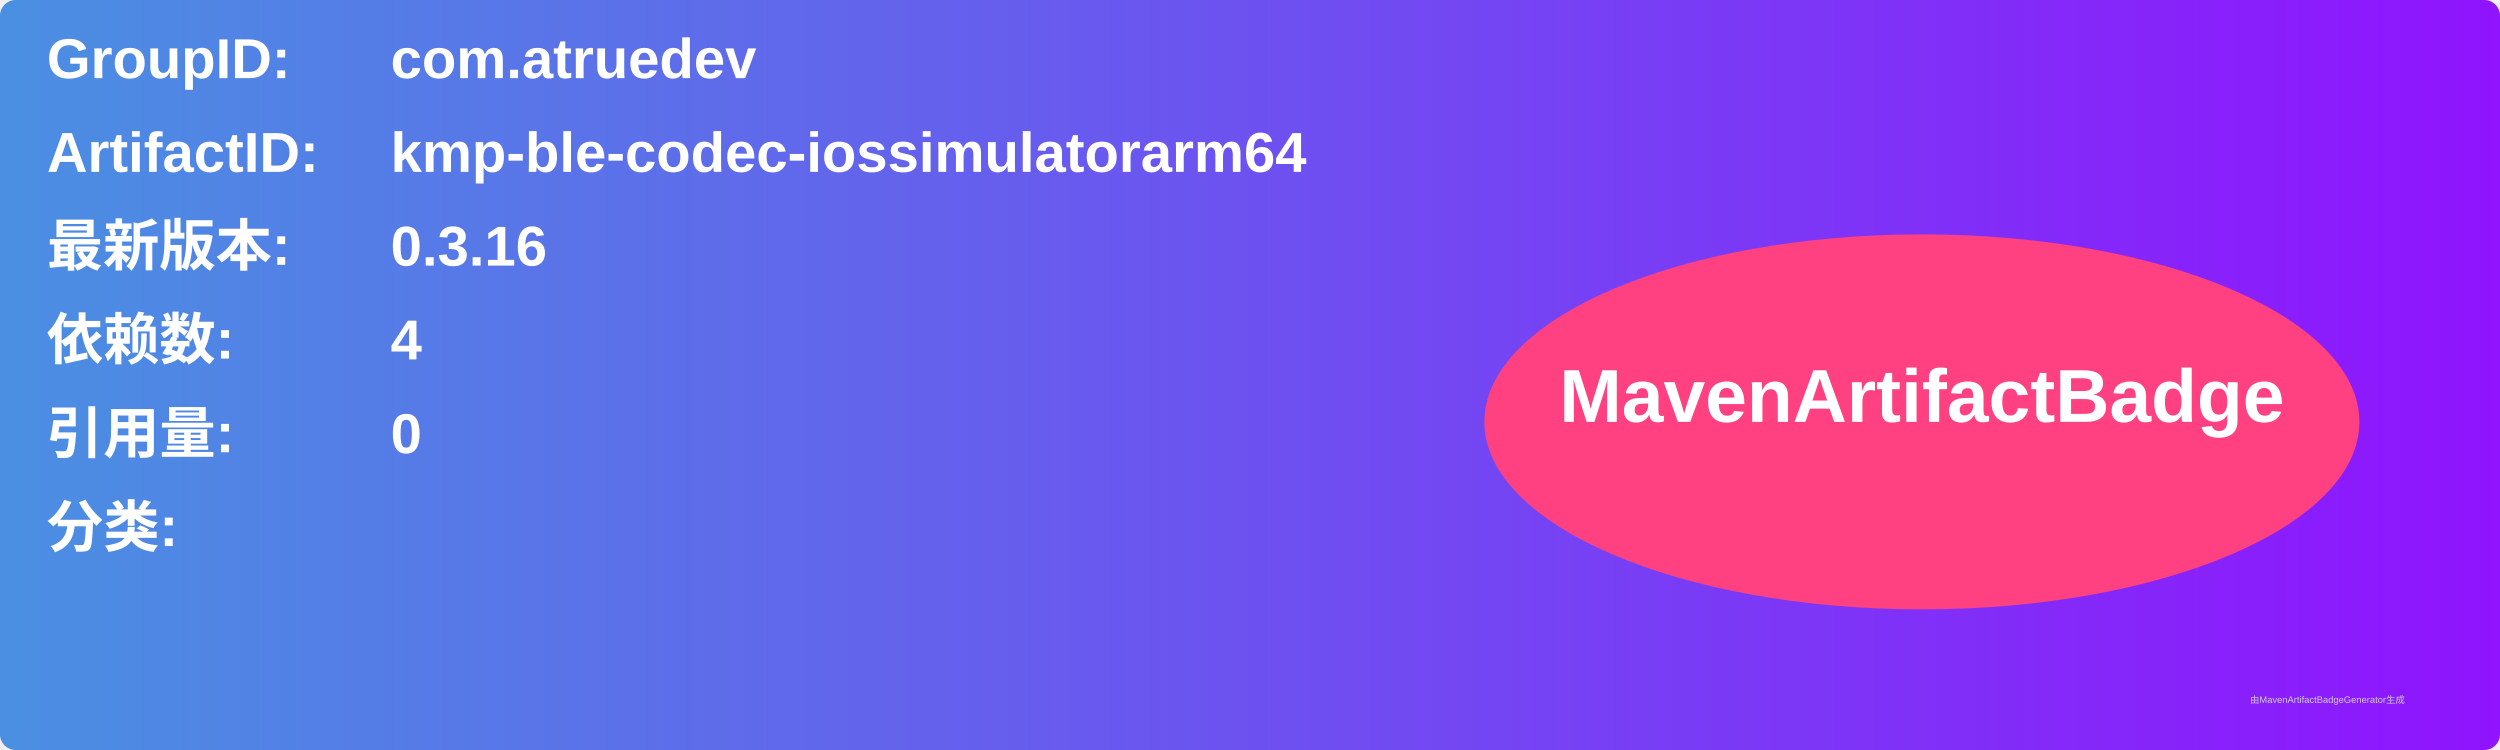
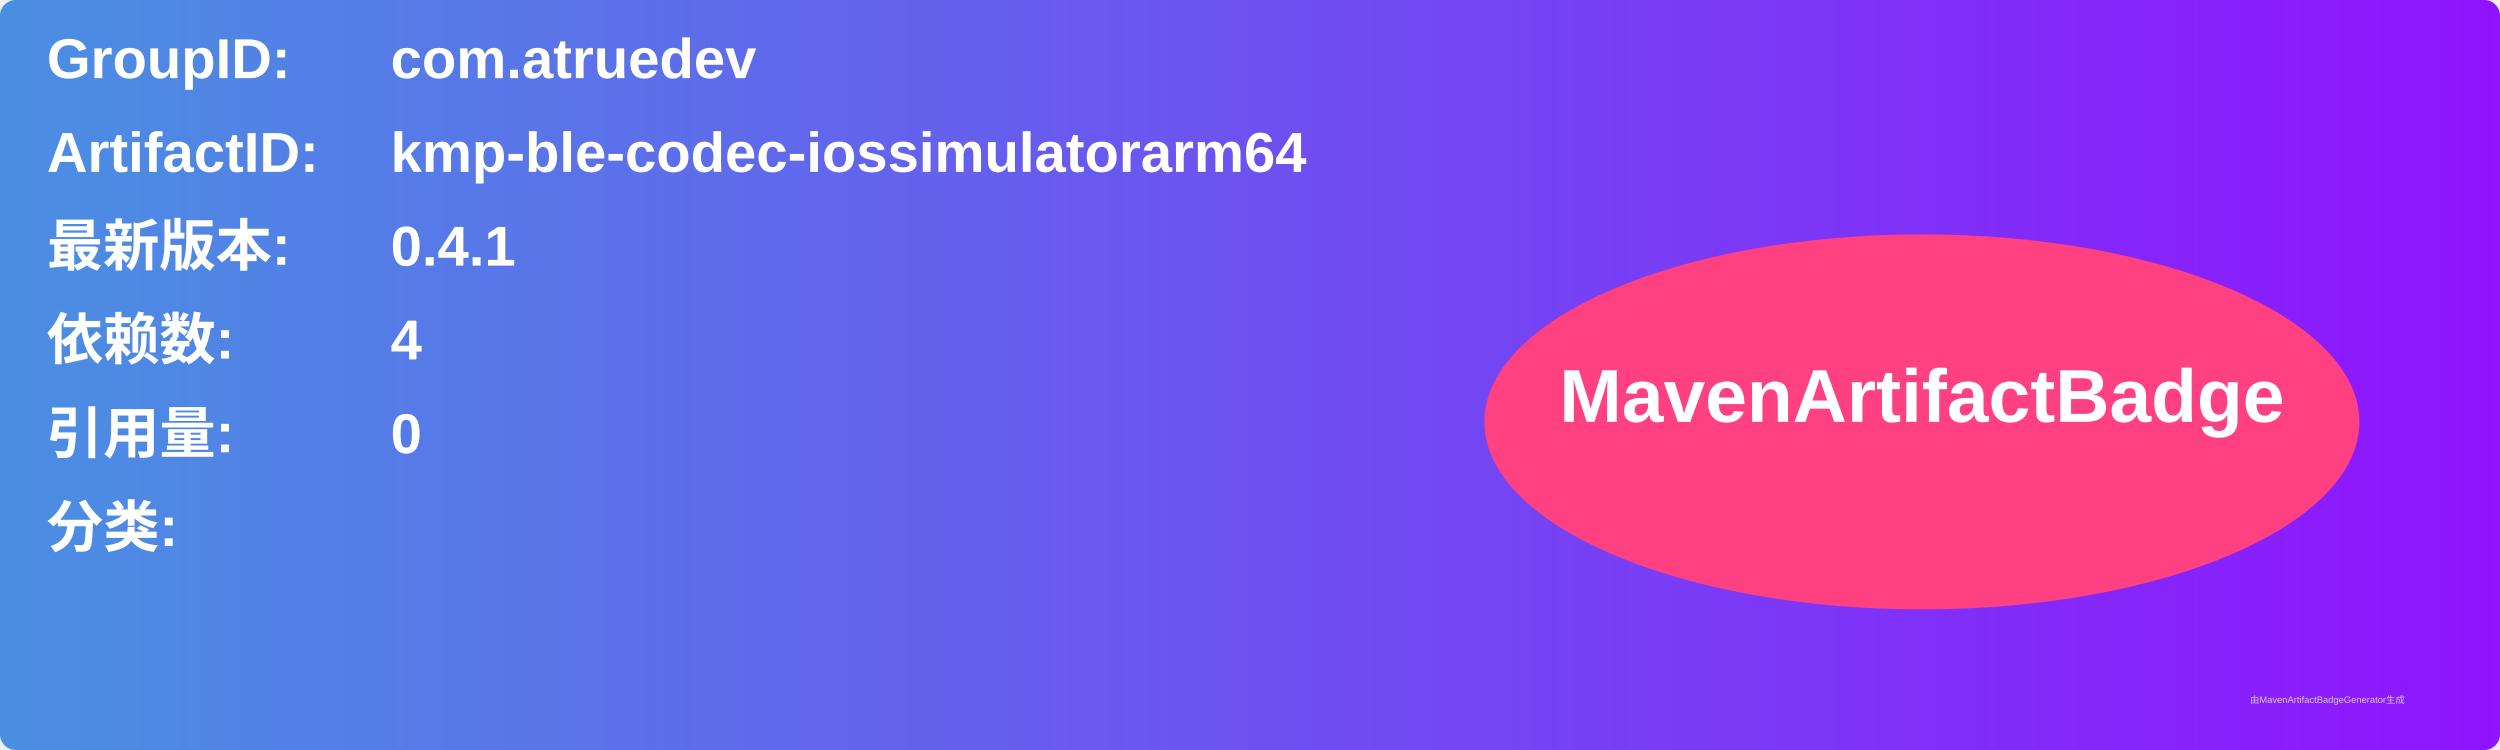
<svg xmlns="http://www.w3.org/2000/svg" width="800" height="240" viewBox="0 0 800 240">
  <linearGradient id="grad" x1="0%" y1="0%" x2="100%" y2="0%">
    <stop offset="0%" stop-color="#4a90e2" />
    <stop offset="100%" stop-color="#9013fe" />
  </linearGradient>
  <rect width="100%" height="100%" rx="5" ry="5" fill="url(#grad)" />
  <g transform="translate(15, 15)">
    <text x="0" y="10" font-family="Arial" font-size="18" fill="white" font-weight="bold" width="260">GroupID:</text>
    <text x="110" y="10" font-family="Arial" font-size="18" fill="white" font-weight="bold" width="460">com.atruedev</text>
    <text x="0" y="40" font-family="Arial" font-size="18" fill="white" font-weight="bold" width="260">ArtifactID:</text>
    <text x="110" y="40" font-family="Arial" font-size="18" fill="white" font-weight="bold" width="460">kmp-ble-codec-iossimulatorarm64</text>
    <text x="0" y="70" font-family="Arial" font-size="18" fill="white" font-weight="bold">最新版本:</text>
    <text x="110" y="70" font-family="Arial" font-size="18" fill="white" font-weight="bold">
-       <tspan font-weight="bold">0.3.16</tspan>
+       <tspan font-weight="bold">0.4.1</tspan>
    </text>
    <text x="0" y="100" font-family="Arial" font-size="18" fill="white" font-weight="bold">依赖数: </text>
    <text x="110" y="100" font-family="Arial" font-size="18" fill="white">
      <tspan font-weight="bold">4</tspan>
    </text>
    <text x="0" y="130" font-family="Arial" font-size="18" fill="white" font-weight="bold">引用量: </text>
    <text x="110" y="130" font-family="Arial" font-size="18" fill="white">
      <tspan font-weight="bold">0</tspan>
    </text>
    <text x="0" y="160" font-family="Arial" font-size="18" fill="white" font-weight="bold">分类:</text>
    <text x="10" y="190" font-family="Arial" font-size="10" fill="white">
      <tspan font-weight="bold" />
    </text>
    <ellipse cx="600" cy="120" rx="140" ry="60" fill="#ff4081" />
    <text x="600" y="120" text-anchor="middle" font-family="Arial" font-size="24" fill="white" font-weight="bold">MavenArtifactBadge</text>
  </g>
  <text x="720" y="225" font-family="Arial" font-size="3" fill="#d0d0d0">由MavenArtifactBadgeGenerator生成</text>
</svg>
